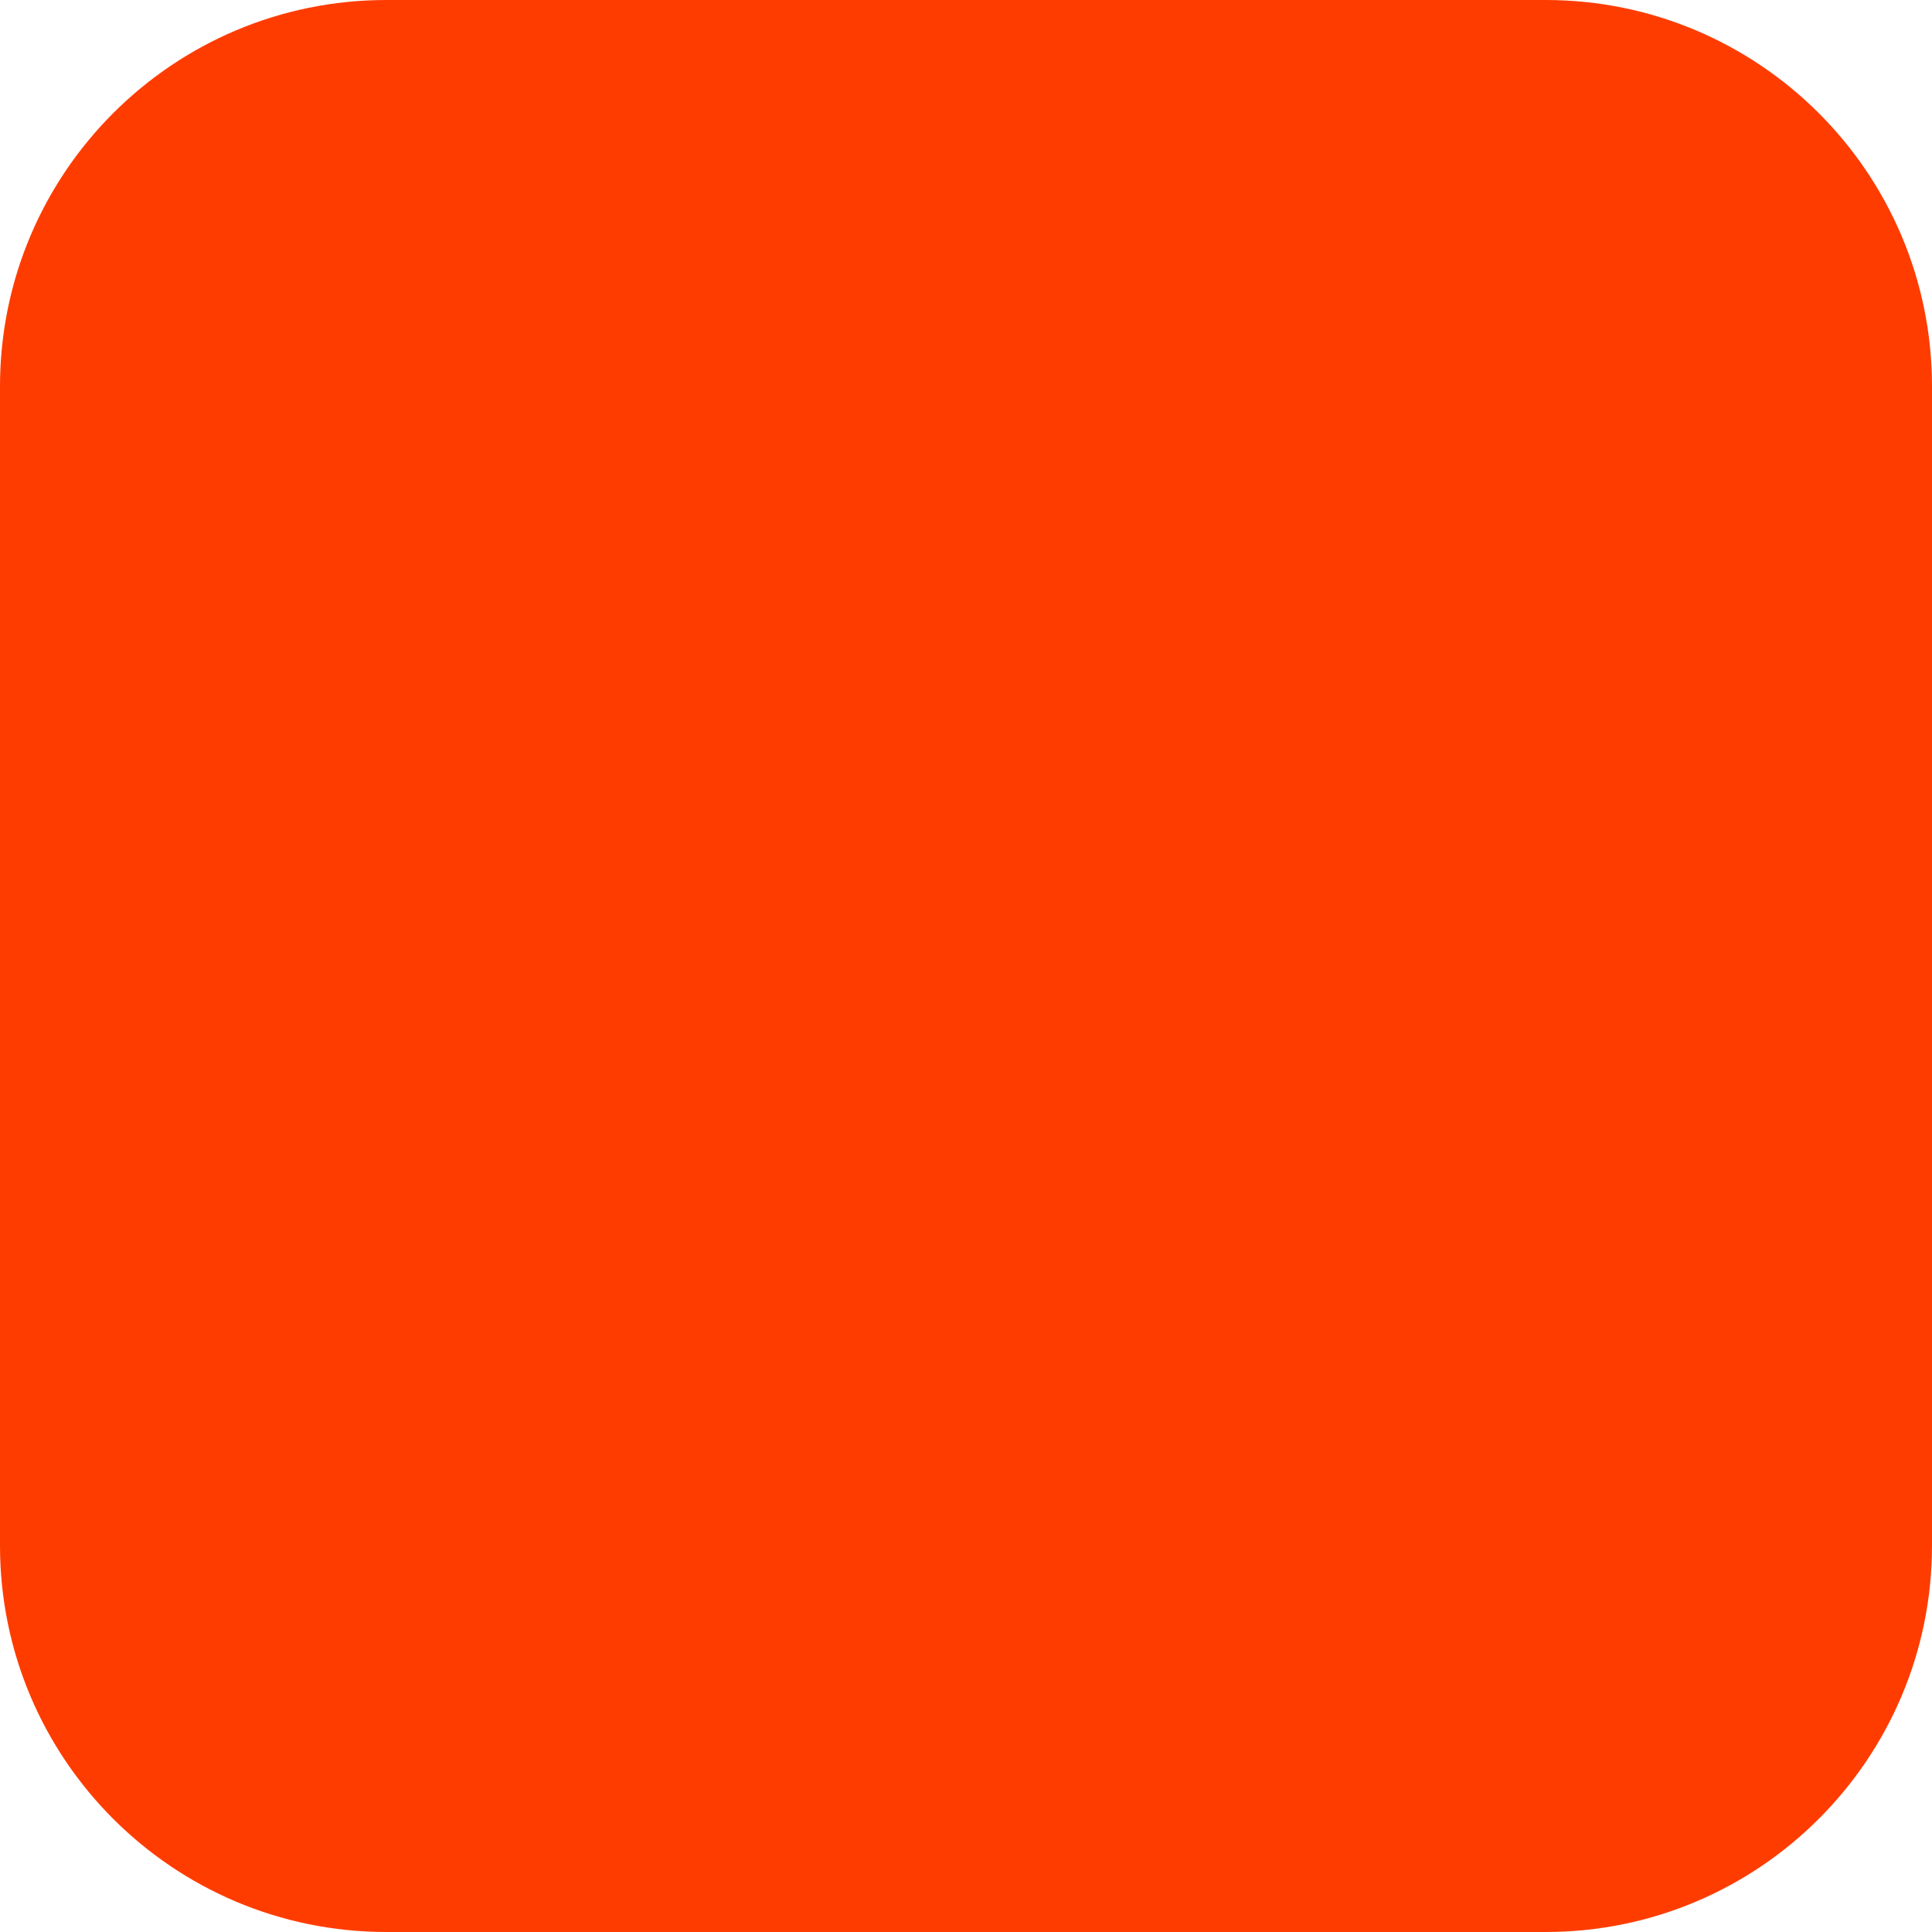
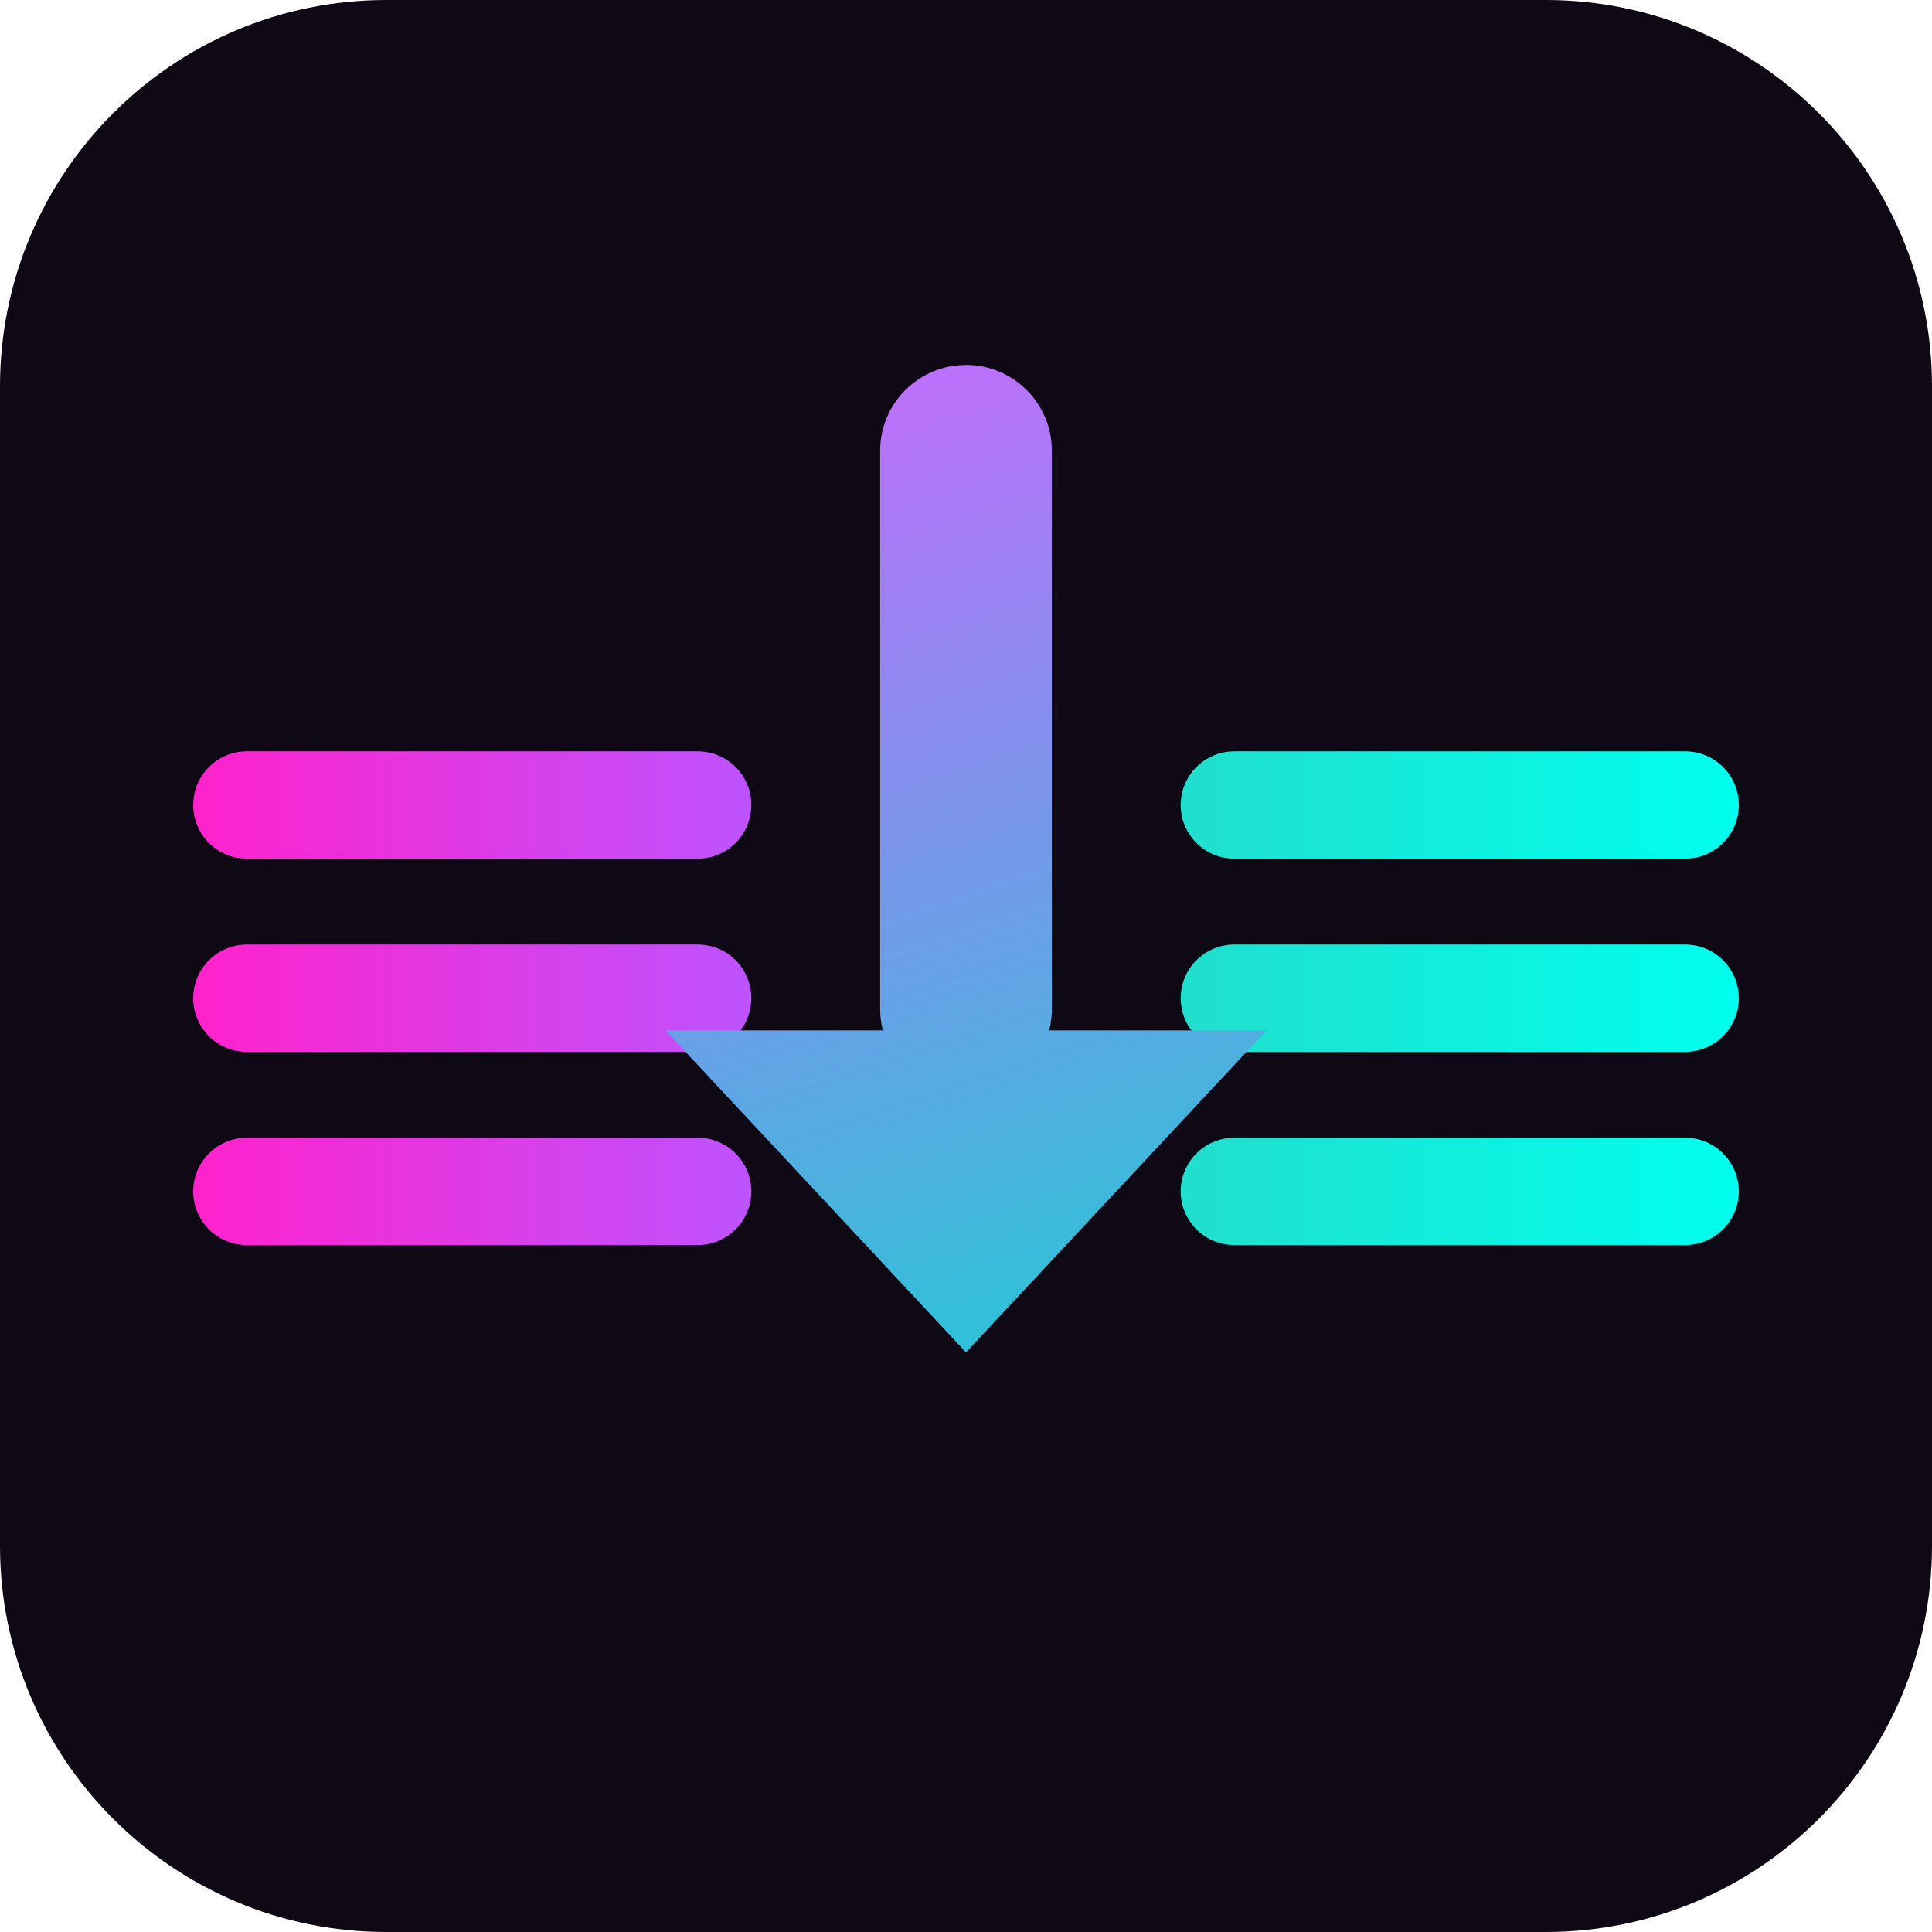
<svg xmlns="http://www.w3.org/2000/svg" width="180" height="180" viewBox="0 0 180 180" fill="none">
-   <rect width="180" height="180" rx="36" fill="#FF3C00" />
+   <rect width="180" height="180" rx="36" fill="#0F0915" />
+   <defs>
+     <linearGradient id="g1" x1="70" y1="30" x2="110" y2="150" gradientUnits="userSpaceOnUse">
+       <stop offset="0%" stop-color="#CC66FF" />
+       <stop offset="100%" stop-color="#00DDCC" />
+     </linearGradient>
+     <linearGradient id="gL" x1="18" y1="0" x2="72" y2="0" gradientUnits="userSpaceOnUse">
+       <stop offset="0%" stop-color="#FF22CC" />
+       <stop offset="100%" stop-color="#BB55FF" />
+     </linearGradient>
+     <linearGradient id="gR" x1="108" y1="0" x2="162" y2="0" gradientUnits="userSpaceOnUse">
+       <stop offset="0%" stop-color="#22DDCC" />
+       <stop offset="100%" stop-color="#00FFEE" />
+     </linearGradient>
+   </defs>
+   <rect x="18" y="70" width="52" height="10" rx="5" fill="url(#gL)" />
+   <rect x="18" y="88" width="52" height="10" rx="5" fill="url(#gL)" />
+   <rect x="18" y="106" width="52" height="10" rx="5" fill="url(#gL)" />
+   <rect x="110" y="70" width="52" height="10" rx="5" fill="url(#gR)" />
+   <rect x="110" y="88" width="52" height="10" rx="5" fill="url(#gR)" />
+   <rect x="110" y="106" width="52" height="10" rx="5" fill="url(#gR)" />
+   <rect x="82" y="34" width="16" height="68" rx="8" fill="url(#g1)" />
+   <path d="M62 96 L90 126 L118 96 Z" fill="url(#g1)" rx="4" />
</svg>
